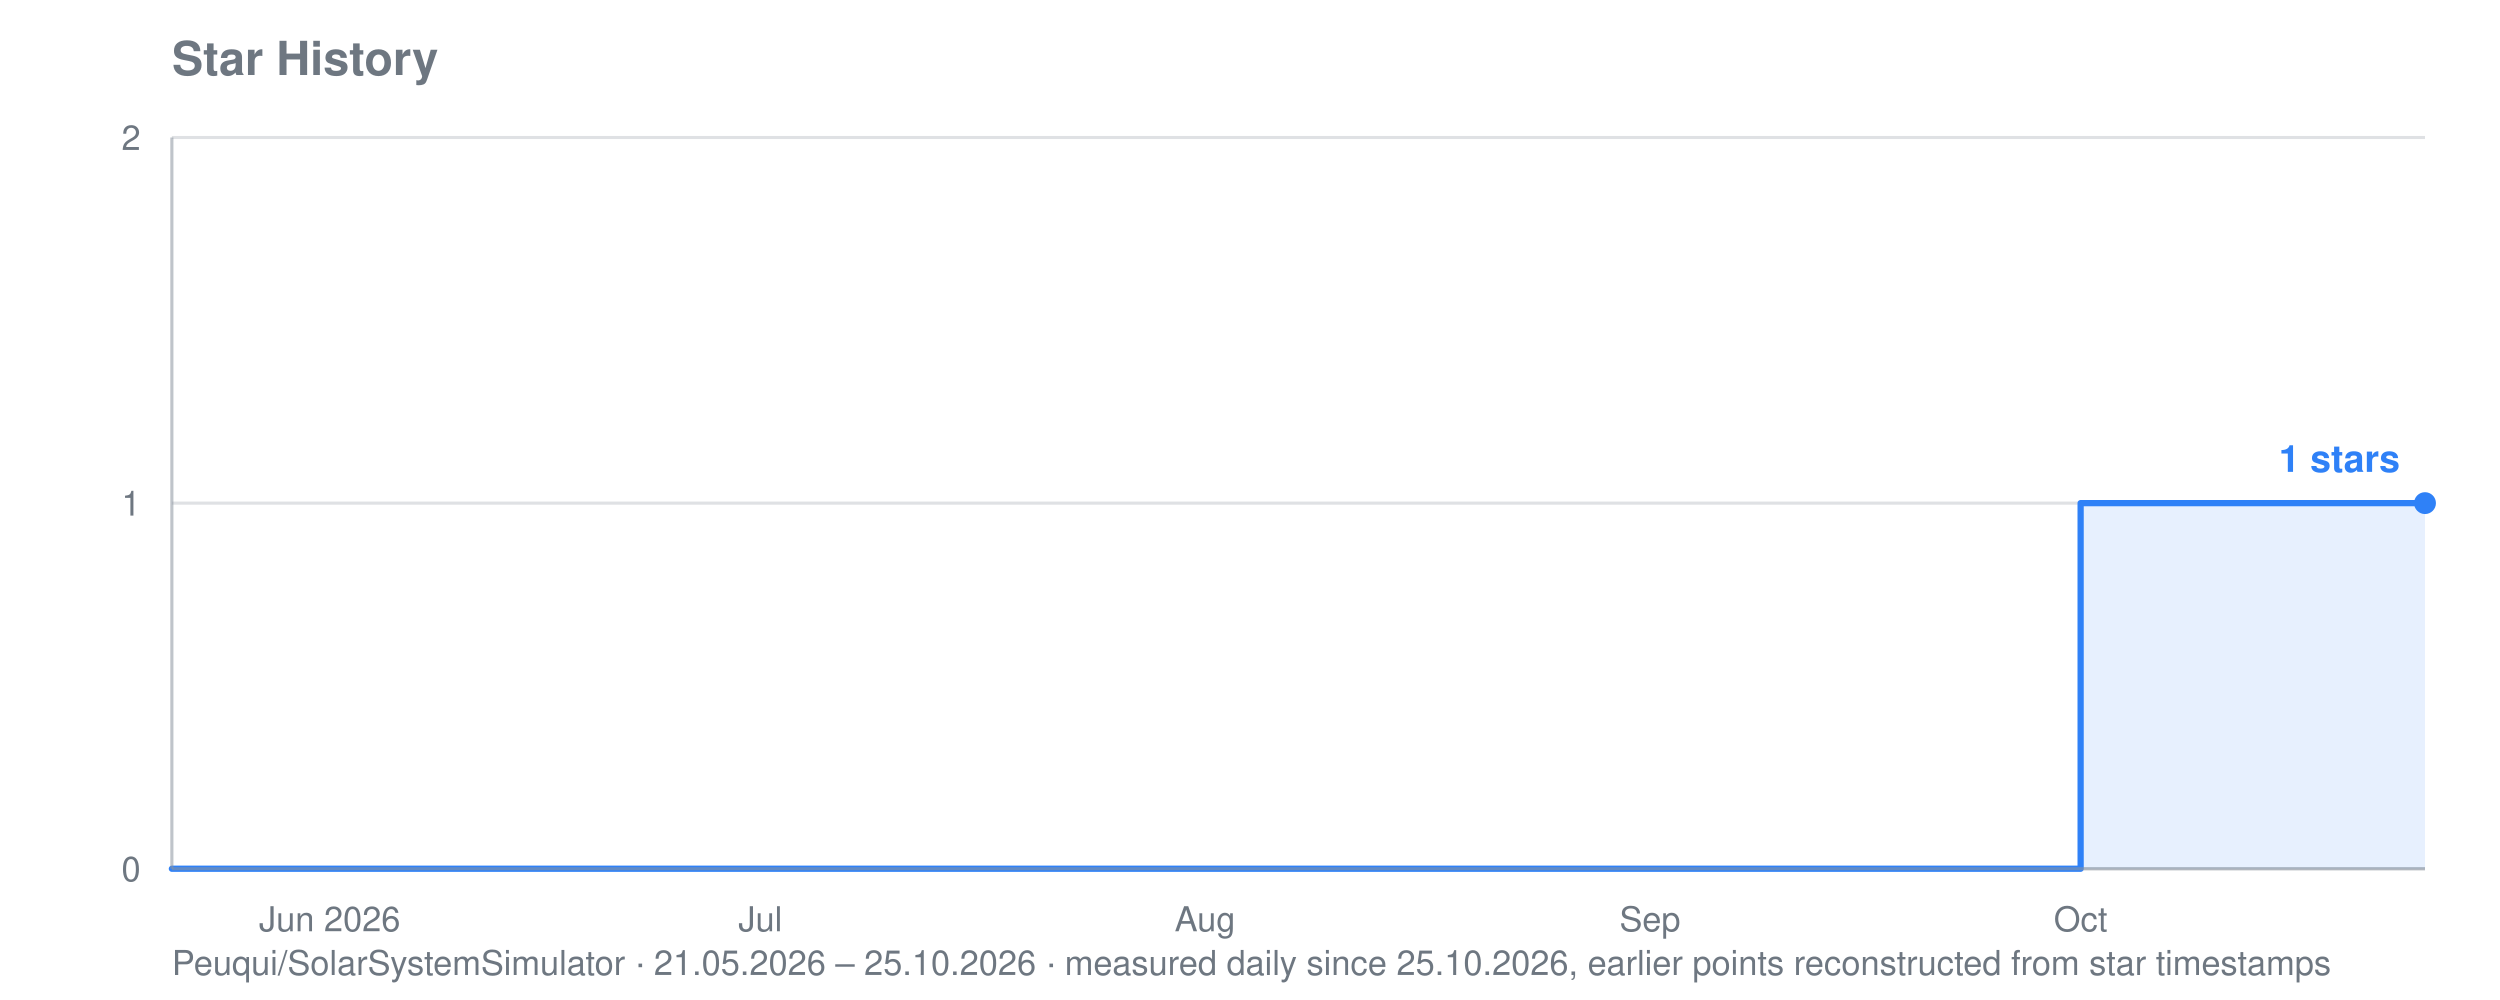
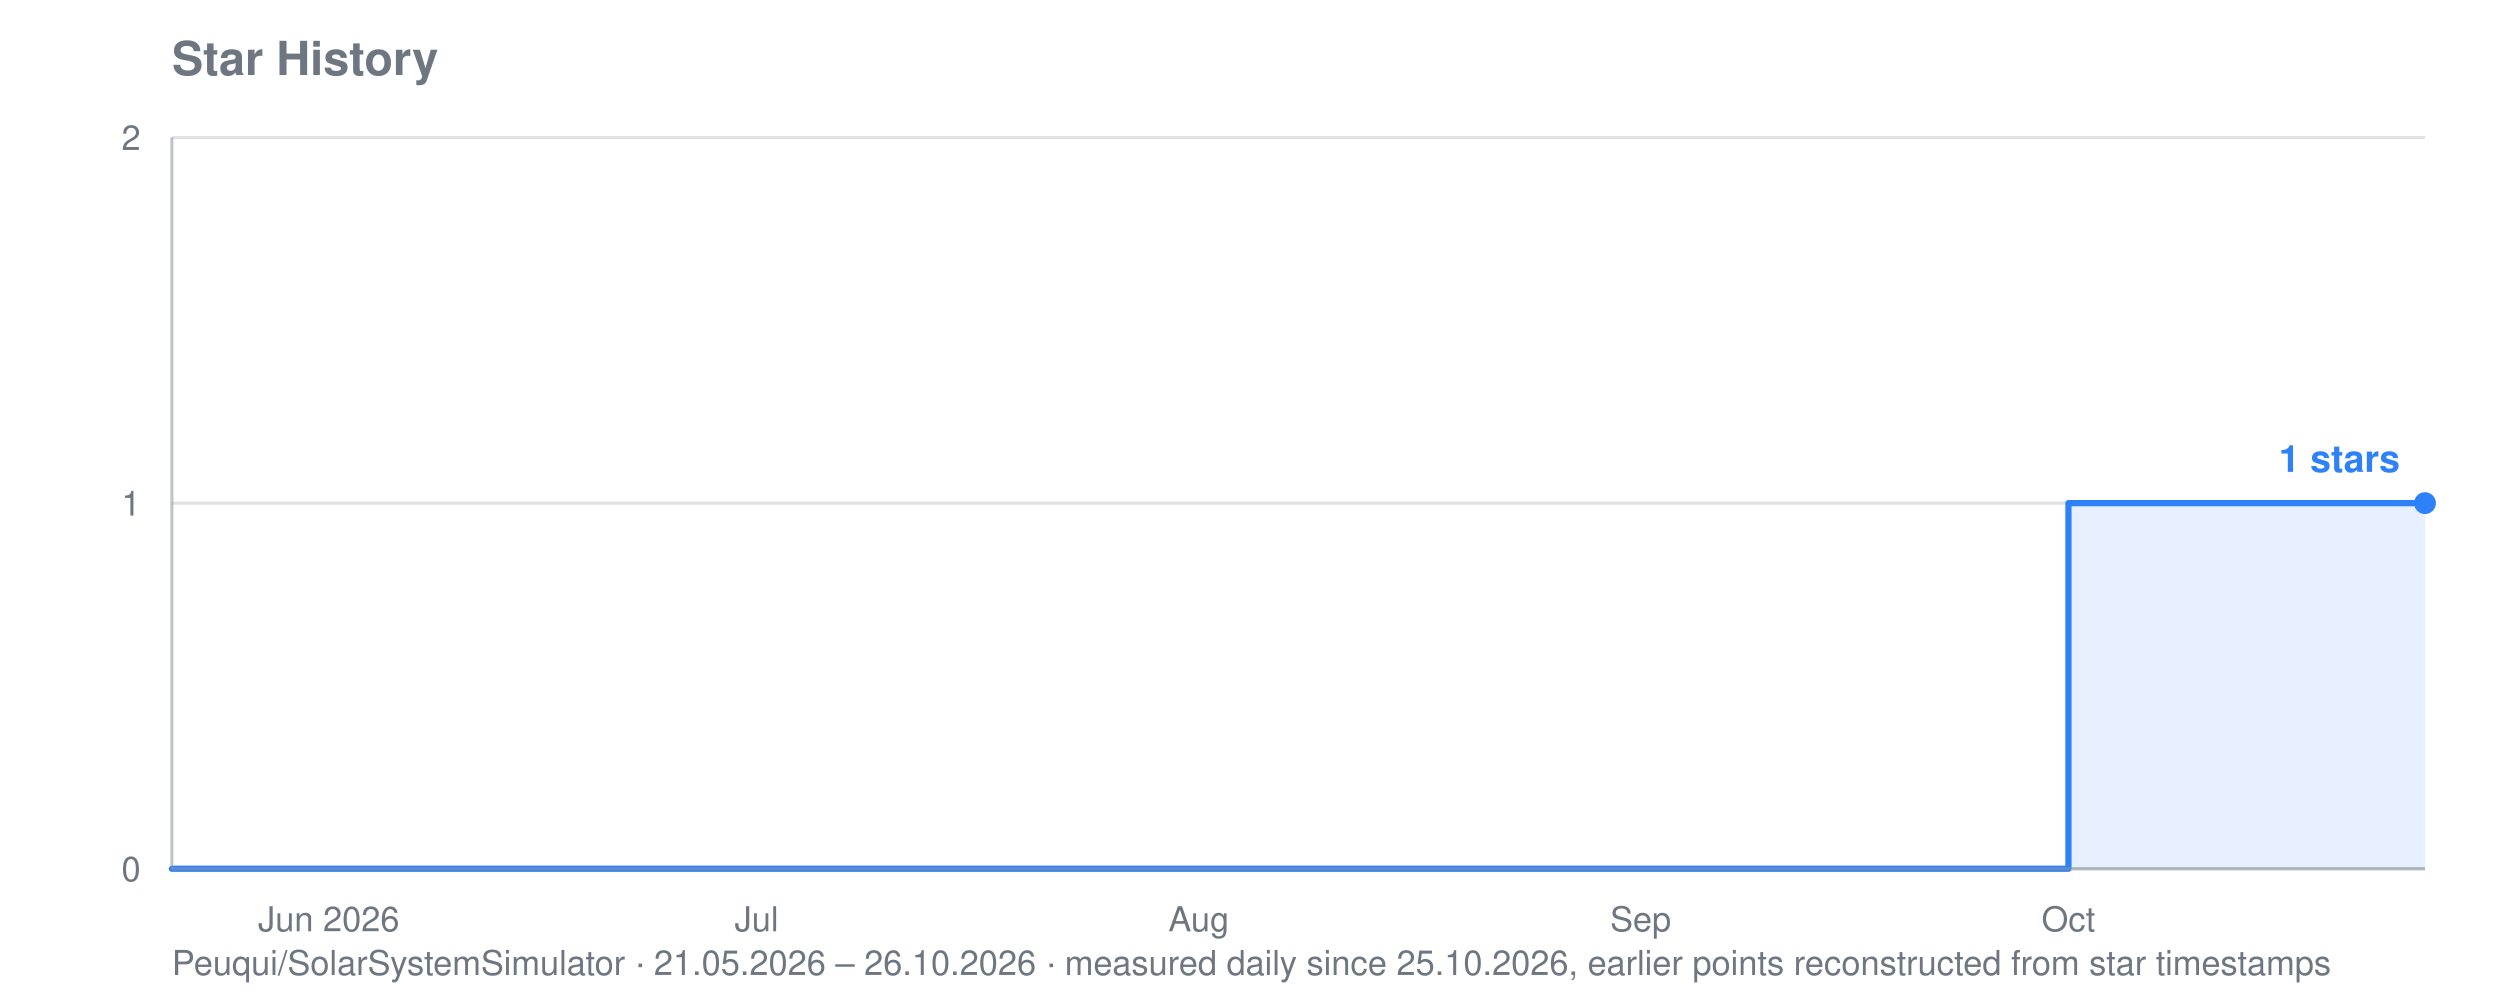
<svg xmlns="http://www.w3.org/2000/svg" viewBox="0 0 800 320" width="800" height="320" role="img" aria-label="Star history for Peuqui/SolarSystemSimulator: 1 stars">
  <text font-family="system-ui, -apple-system, Segoe UI, Helvetica, Arial, sans-serif" font-size="15" font-weight="600" fill="#6e7781" x="55" y="24">Star History</text>
-   <text font-family="system-ui, -apple-system, Segoe UI, Helvetica, Arial, sans-serif" font-size="11" fill="#6e7781" x="55" y="312">Peuqui/SolarSystemSimulator · 21.05.2026 – 25.10.2026 · measured daily since 25.10.2026, earlier points reconstructed from star timestamps</text>
+   <text font-family="system-ui, -apple-system, Segoe UI, Helvetica, Arial, sans-serif" font-size="11" fill="#6e7781" x="55" y="312">Peuqui/SolarSystemSimulator · 21.05.2026 – 26.10.2026 · measured daily since 25.10.2026, earlier points reconstructed from star timestamps</text>
  <line stroke="#8b949e" stroke-width="1" opacity="0.28" x1="55" y1="278.0" x2="776" y2="278.0" />
  <text font-family="system-ui, -apple-system, Segoe UI, Helvetica, Arial, sans-serif" font-size="11" fill="#6e7781" x="45" y="282.0" text-anchor="end">0</text>
  <line stroke="#8b949e" stroke-width="1" opacity="0.28" x1="55" y1="161.0" x2="776" y2="161.0" />
  <text font-family="system-ui, -apple-system, Segoe UI, Helvetica, Arial, sans-serif" font-size="11" fill="#6e7781" x="45" y="165.0" text-anchor="end">1</text>
  <line stroke="#8b949e" stroke-width="1" opacity="0.28" x1="55" y1="44.0" x2="776" y2="44.0" />
  <text font-family="system-ui, -apple-system, Segoe UI, Helvetica, Arial, sans-serif" font-size="11" fill="#6e7781" x="45" y="48.0" text-anchor="end">2</text>
-   <text font-family="system-ui, -apple-system, Segoe UI, Helvetica, Arial, sans-serif" font-size="11" fill="#6e7781" x="105.5" y="298" text-anchor="middle">Jun 2026</text>
-   <text font-family="system-ui, -apple-system, Segoe UI, Helvetica, Arial, sans-serif" font-size="11" fill="#6e7781" x="243.3" y="298" text-anchor="middle">Jul</text>
-   <text font-family="system-ui, -apple-system, Segoe UI, Helvetica, Arial, sans-serif" font-size="11" fill="#6e7781" x="385.6" y="298" text-anchor="middle">Aug</text>
-   <text font-family="system-ui, -apple-system, Segoe UI, Helvetica, Arial, sans-serif" font-size="11" fill="#6e7781" x="528.0" y="298" text-anchor="middle">Sep</text>
-   <text font-family="system-ui, -apple-system, Segoe UI, Helvetica, Arial, sans-serif" font-size="11" fill="#6e7781" x="665.8" y="298" text-anchor="middle">Oct</text>
-   <polygon fill="#2f81f7" opacity="0.12" points="55.0,278.0 55.0,278.0 665.8,278.0 665.8,161.0 776.0,161.0 776.0,161.0 776.0,278.0" />
-   <polyline fill="none" stroke="#2f81f7" stroke-width="2" stroke-linejoin="round" stroke-linecap="round" points="55.0,278.0 665.8,278.0 665.8,161.0 776.0,161.0 776.0,161.0" />
+   <text font-family="system-ui, -apple-system, Segoe UI, Helvetica, Arial, sans-serif" font-size="11" fill="#6e7781" x="105.2" y="298" text-anchor="middle">Jun 2026</text>
+   <text font-family="system-ui, -apple-system, Segoe UI, Helvetica, Arial, sans-serif" font-size="11" fill="#6e7781" x="242.1" y="298" text-anchor="middle">Jul</text>
+   <text font-family="system-ui, -apple-system, Segoe UI, Helvetica, Arial, sans-serif" font-size="11" fill="#6e7781" x="383.6" y="298" text-anchor="middle">Aug</text>
+   <text font-family="system-ui, -apple-system, Segoe UI, Helvetica, Arial, sans-serif" font-size="11" fill="#6e7781" x="525.0" y="298" text-anchor="middle">Sep</text>
+   <text font-family="system-ui, -apple-system, Segoe UI, Helvetica, Arial, sans-serif" font-size="11" fill="#6e7781" x="661.9" y="298" text-anchor="middle">Oct</text>
+   <polygon fill="#2f81f7" opacity="0.12" points="55.0,278.0 55.0,278.0 661.9,278.0 661.9,161.0 771.4,161.0 771.4,161.0 776.0,161.0 776.0,161.0 776.0,278.0" />
+   <polyline fill="none" stroke="#2f81f7" stroke-width="2" stroke-linejoin="round" stroke-linecap="round" points="55.0,278.0 661.9,278.0 661.9,161.0 771.4,161.0 771.4,161.0 776.0,161.0 776.0,161.0" />
  <circle fill="#2f81f7" cx="776.0" cy="161.0" r="3.5" />
  <text font-family="system-ui, -apple-system, Segoe UI, Helvetica, Arial, sans-serif" font-size="12" font-weight="600" fill="#2f81f7" x="768.0" y="151.0" text-anchor="end">1 stars</text>
  <line stroke="#8b949e" stroke-width="1" opacity="0.55" x1="55" y1="44" x2="55" y2="278" />
  <line stroke="#8b949e" stroke-width="1" opacity="0.55" x1="55" y1="278" x2="776" y2="278" />
</svg>
